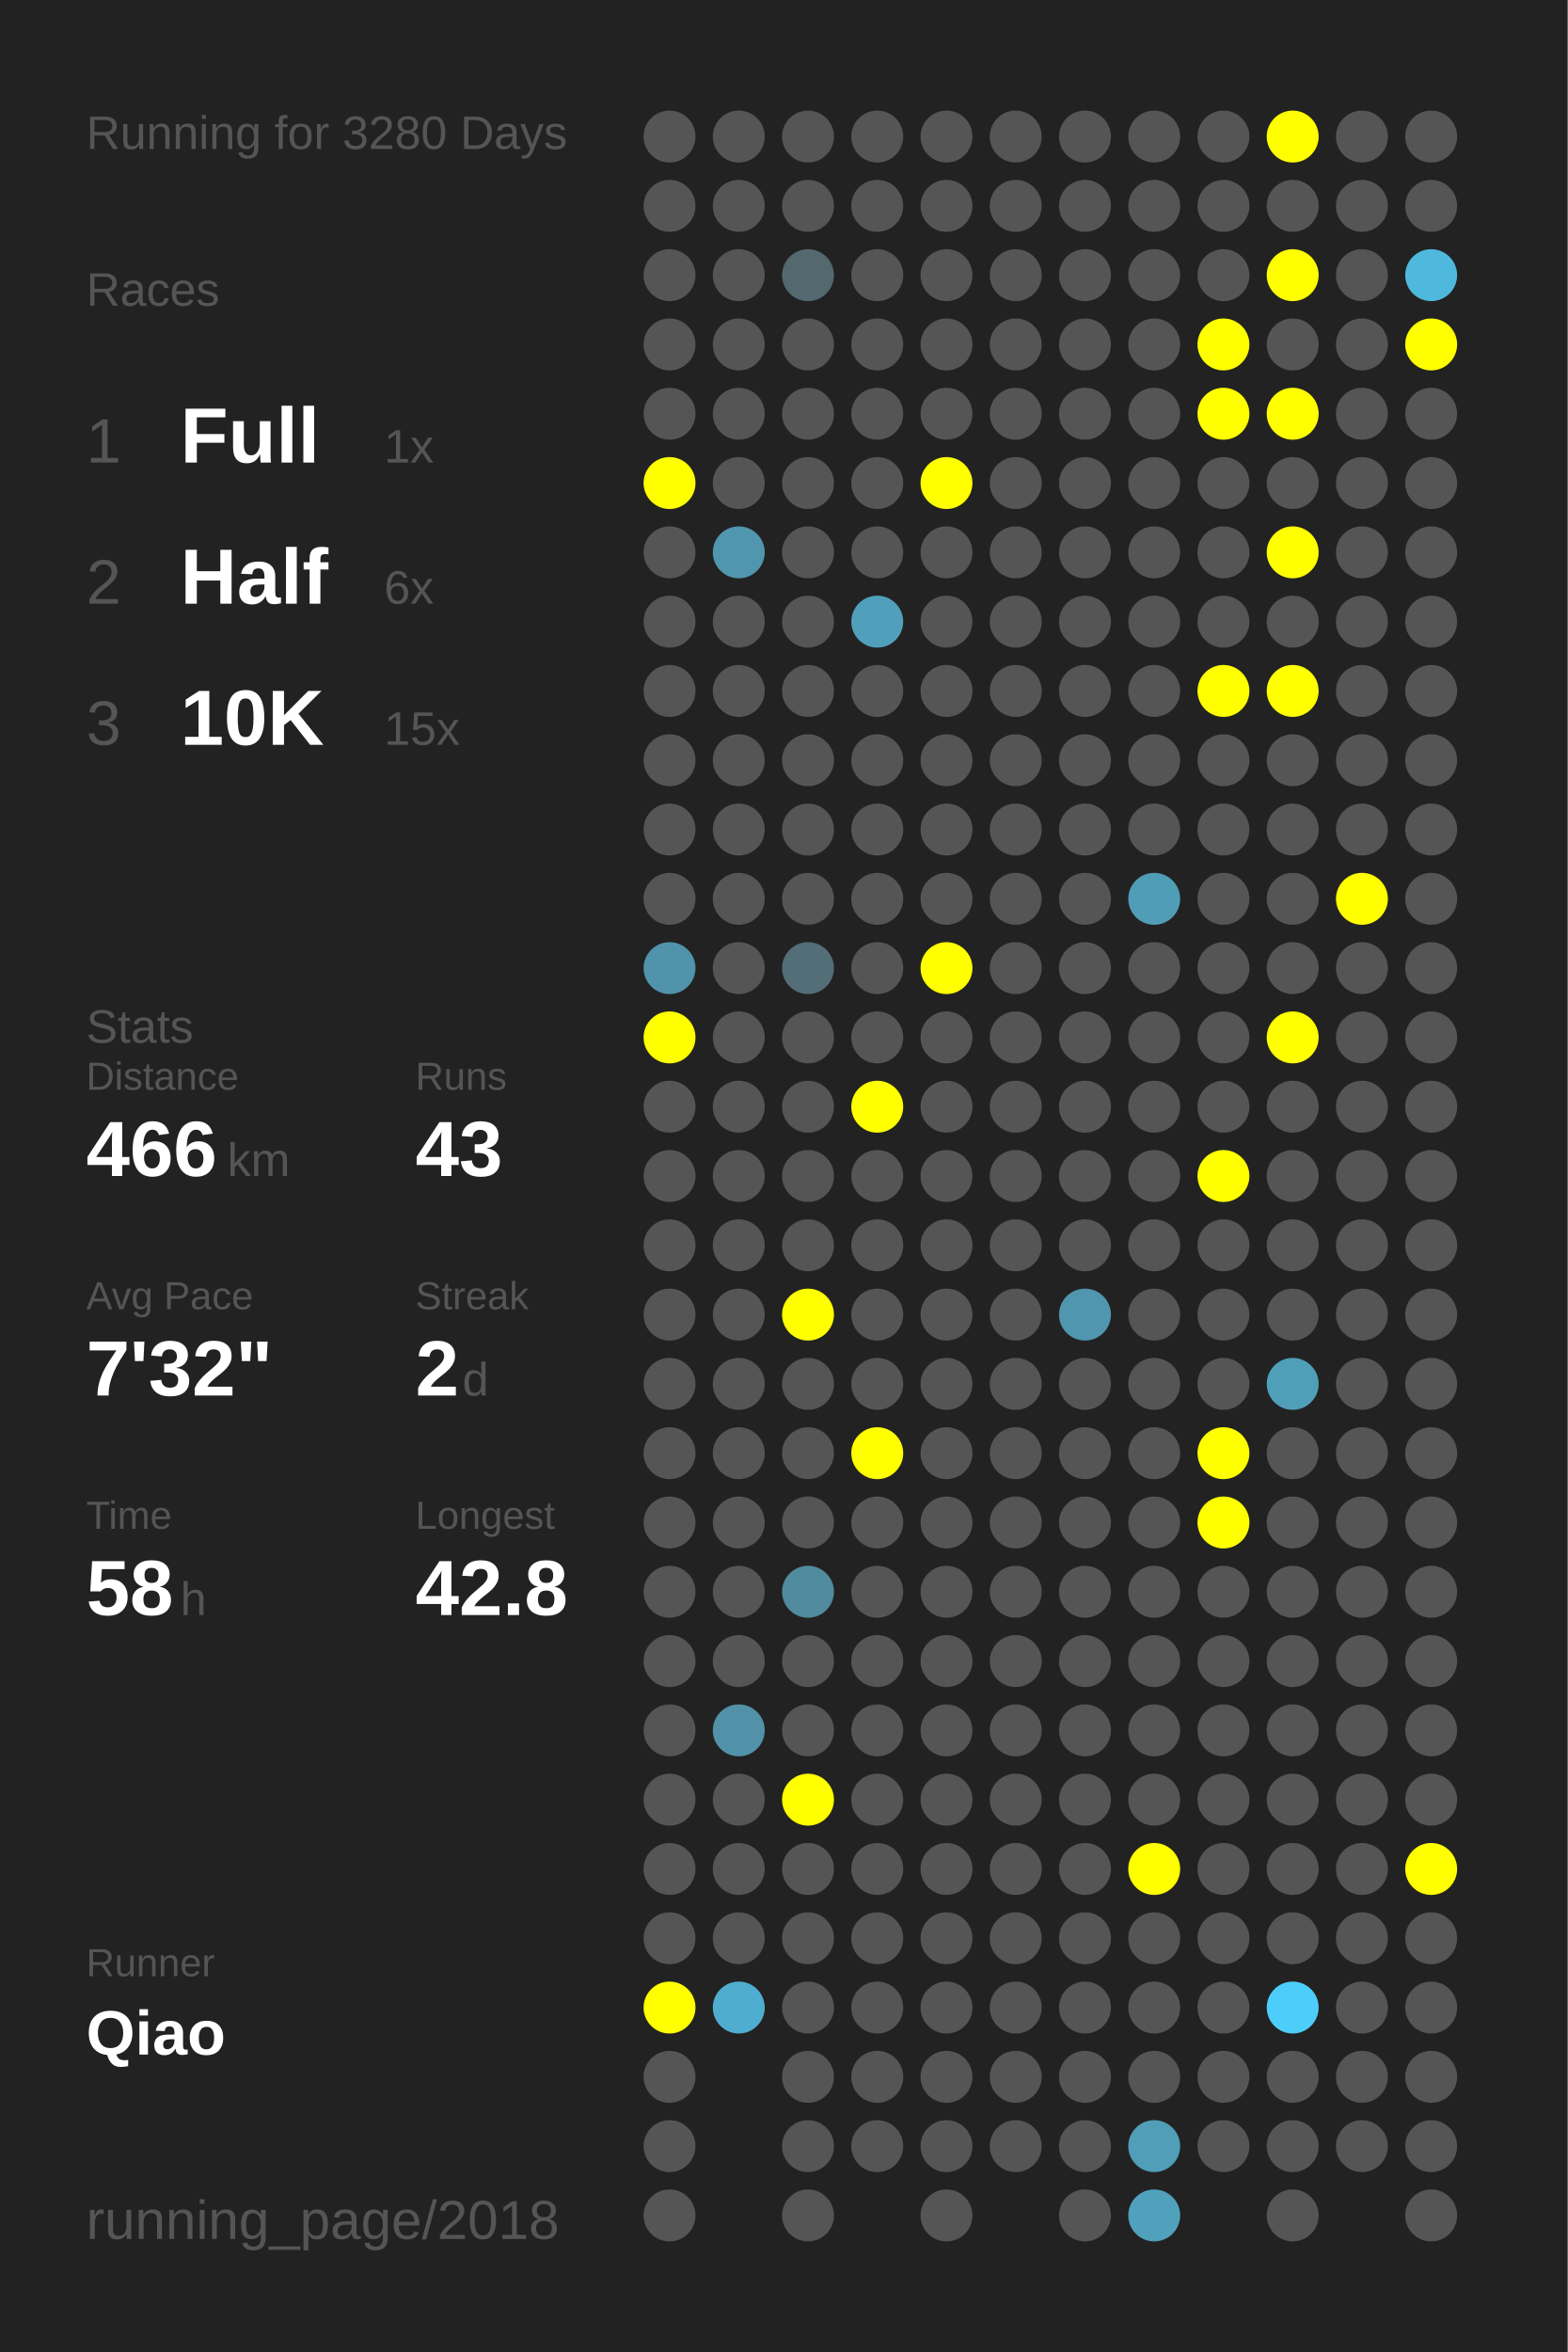
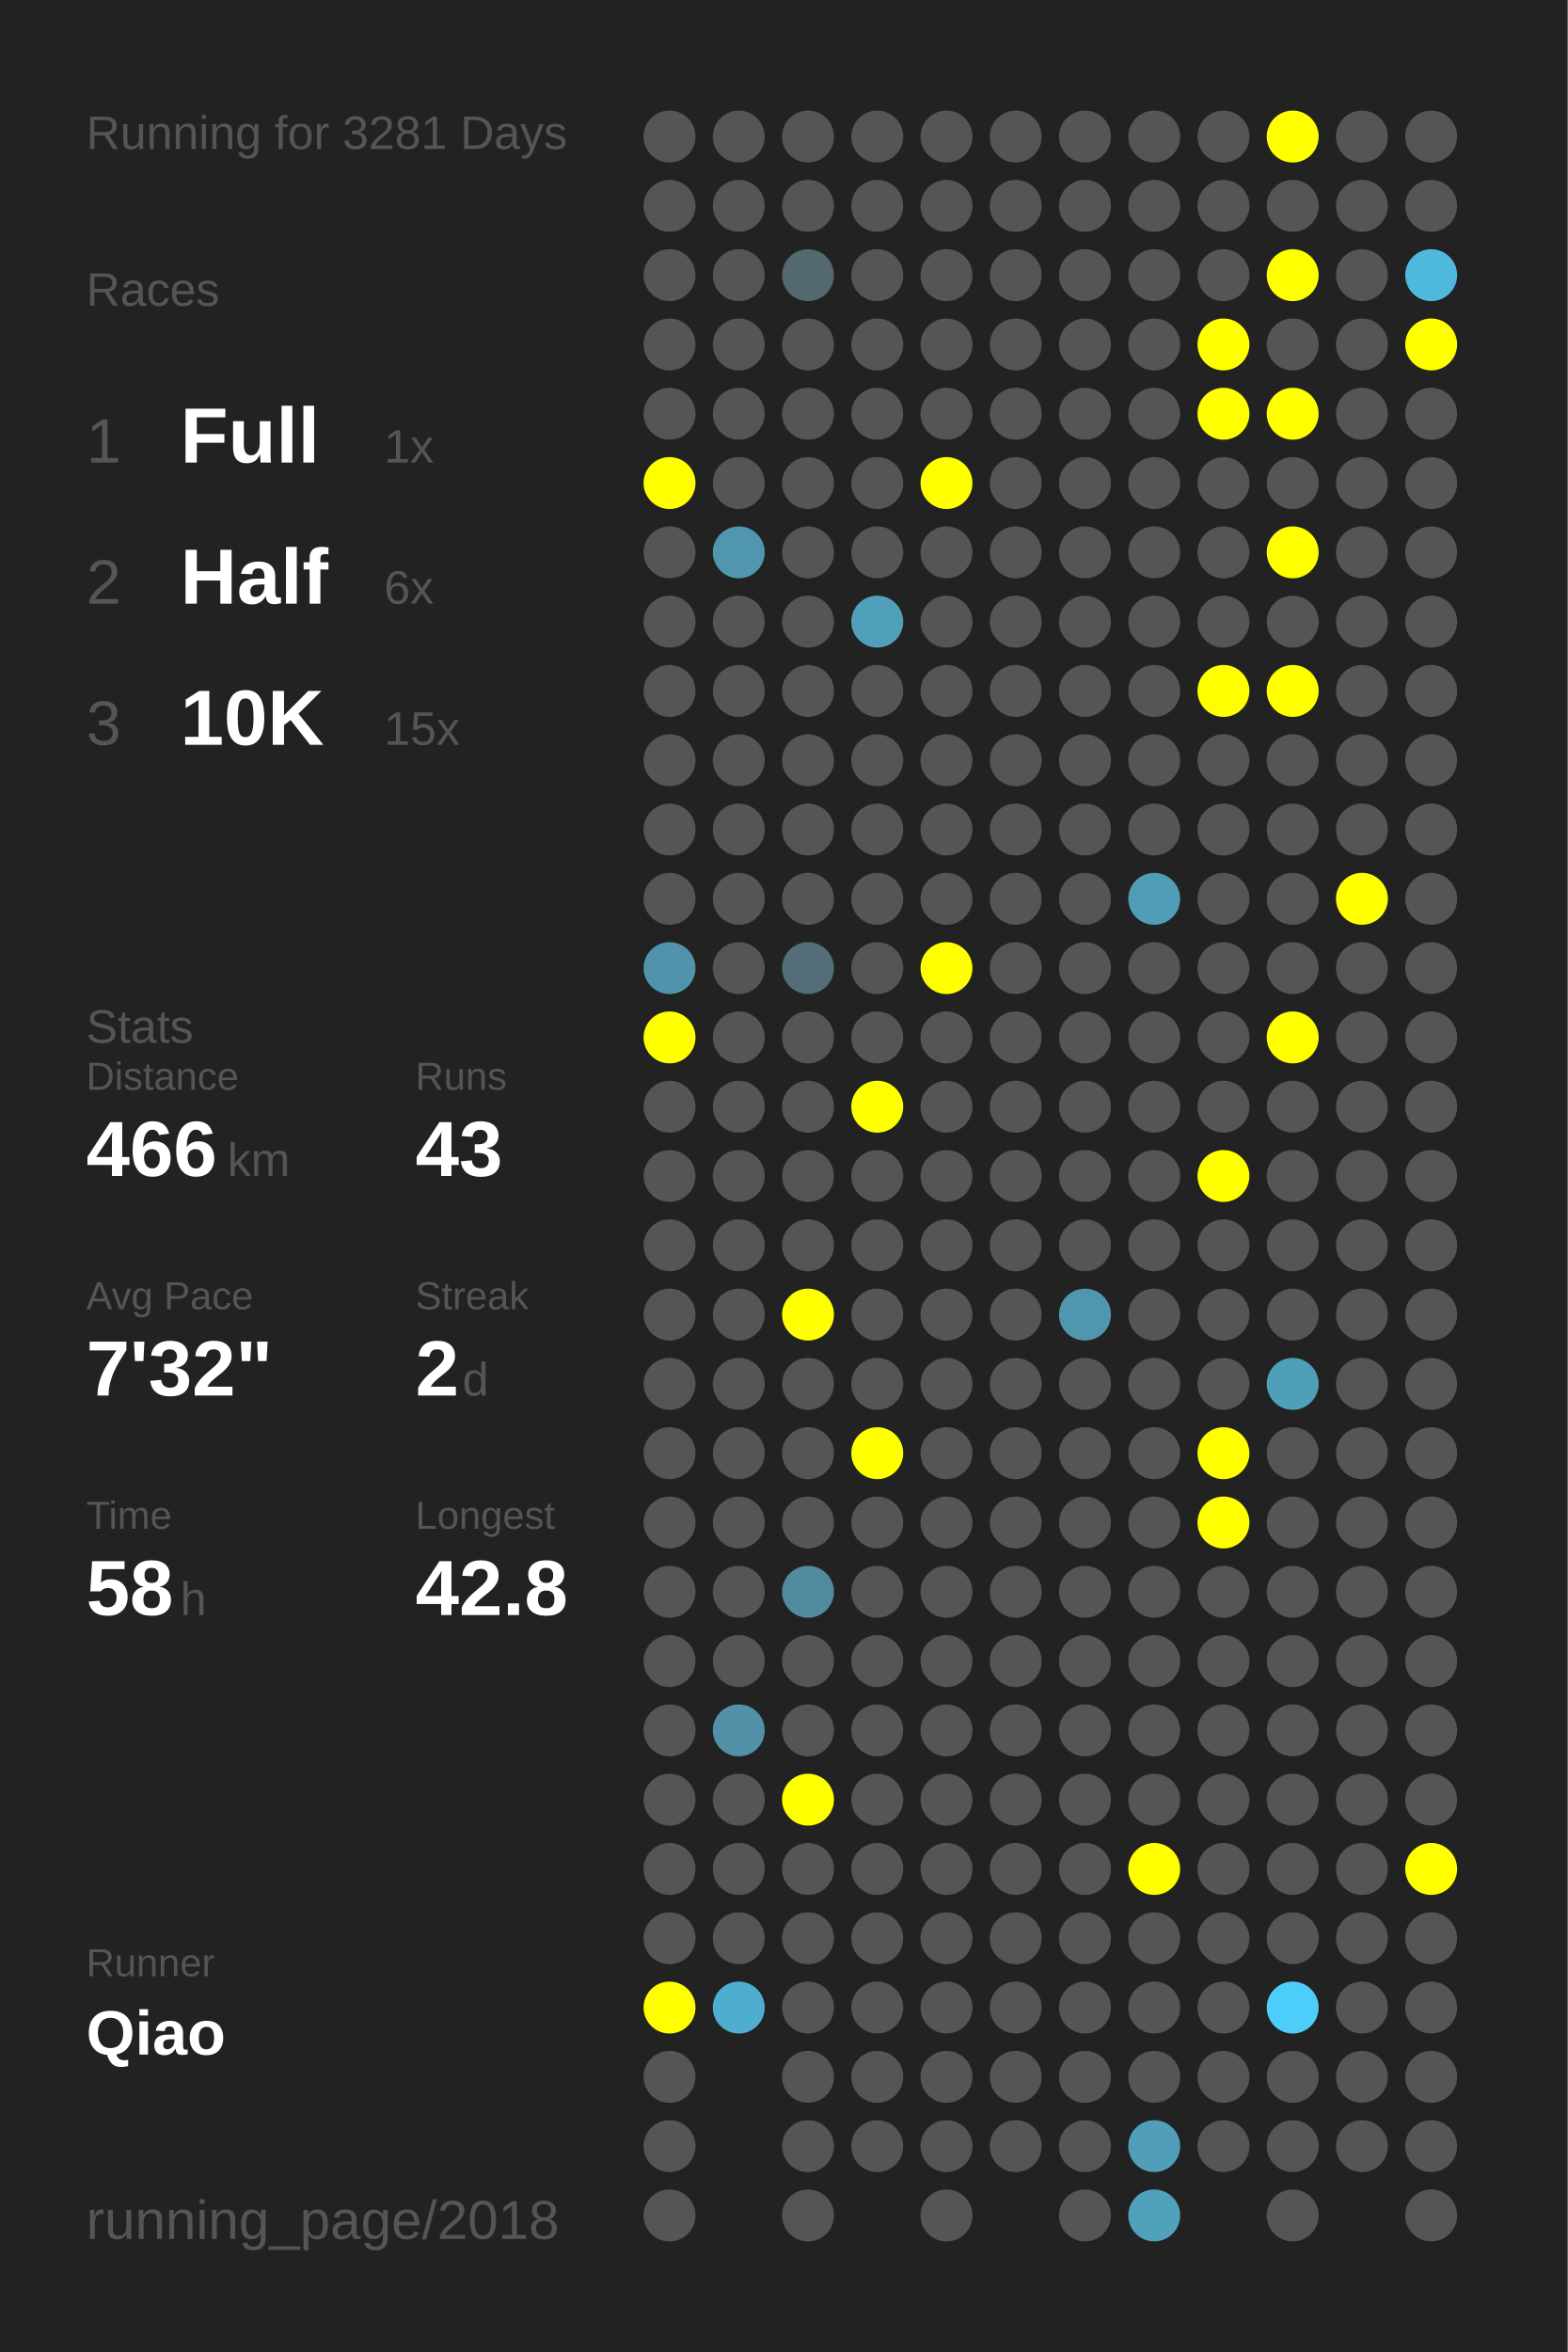
<svg xmlns="http://www.w3.org/2000/svg" baseProfile="full" height="300mm" version="1.1" viewBox="0,0,200,300" width="200mm">
  <defs />
  <rect fill="#222222" height="300" width="200" x="0" y="0" />
-   <text fill="#555555" style="font-size:6px; font-family:Arial;" x="11" y="19">Running for 3280 Days</text>
+   <text fill="#555555" style="font-size:6px; font-family:Arial;" x="11" y="19">Running for 3281 Days</text>
  <text fill="#555555" style="font-size:6px; font-family:Arial;" x="11" y="39">Races</text>
  <text fill="#555555" style="font-size:8px; font-family:Arial;" x="11" y="59">1</text>
  <text fill="#FFFFFF" style="font-size:10px; font-family:Arial; font-weight:bold;" x="23" y="59">Full</text>
  <text fill="#555555" style="font-size:6px; font-family:Arial;" x="49" y="59">1x</text>
  <text fill="#555555" style="font-size:8px; font-family:Arial;" x="11" y="77">2</text>
  <text fill="#FFFFFF" style="font-size:10px; font-family:Arial; font-weight:bold;" x="23" y="77">Half</text>
  <text fill="#555555" style="font-size:6px; font-family:Arial;" x="49" y="77">6x</text>
  <text fill="#555555" style="font-size:8px; font-family:Arial;" x="11" y="95">3</text>
  <text fill="#FFFFFF" style="font-size:10px; font-family:Arial; font-weight:bold;" x="23" y="95">10K</text>
  <text fill="#555555" style="font-size:6px; font-family:Arial;" x="49" y="95">15x</text>
  <text fill="#555555" style="font-size:6px; font-family:Arial;" x="11" y="133">Stats</text>
  <text fill="#555555" style="font-size:5px; font-family:Arial;" x="11" y="139">Distance</text>
  <text fill="#FFFFFF" style="font-size:10px; font-family:Arial; font-weight:bold;" x="11" y="150">466</text>
  <text fill="#555555" style="font-size:6px; font-family:Arial;" x="29" y="150">km</text>
  <text fill="#555555" style="font-size:5px; font-family:Arial;" x="53" y="139">Runs</text>
  <text fill="#FFFFFF" style="font-size:10px; font-family:Arial; font-weight:bold;" x="53" y="150">43</text>
  <text fill="#555555" style="font-size:5px; font-family:Arial;" x="11" y="167">Avg Pace</text>
  <text fill="#FFFFFF" style="font-size:10px; font-family:Arial; font-weight:bold;" x="11" y="178">7'32"</text>
  <text fill="#555555" style="font-size:5px; font-family:Arial;" x="53" y="167">Streak</text>
  <text fill="#FFFFFF" style="font-size:10px; font-family:Arial; font-weight:bold;" x="53" y="178">2</text>
  <text fill="#555555" style="font-size:6px; font-family:Arial;" x="59" y="178">d</text>
  <text fill="#555555" style="font-size:5px; font-family:Arial;" x="11" y="195">Time</text>
  <text fill="#FFFFFF" style="font-size:10px; font-family:Arial; font-weight:bold;" x="11" y="206">58</text>
  <text fill="#555555" style="font-size:6px; font-family:Arial;" x="23" y="206">h</text>
  <text fill="#555555" style="font-size:5px; font-family:Arial;" x="53" y="195">Longest</text>
  <text fill="#FFFFFF" style="font-size:10px; font-family:Arial; font-weight:bold;" x="53" y="206">42.8</text>
  <text fill="#555555" style="font-size:5px; font-family:Arial;" x="11" y="252.065">Runner</text>
  <text fill="#FFFFFF" style="font-size:8px; font-family:Arial; font-weight:bold;" x="11" y="262.065">Qiao</text>
  <text fill="#555555" style="font-size:7px; font-family:Arial;" x="11" y="285.581">running_page/2018</text>
  <circle cx="85.417" cy="17.419" fill="#555555" r="3.312" />
  <circle cx="85.417" cy="26.258" fill="#555555" r="3.312" />
  <circle cx="85.417" cy="35.097" fill="#555555" r="3.312" />
  <circle cx="85.417" cy="43.935" fill="#555555" r="3.312" />
  <circle cx="85.417" cy="52.774" fill="#555555" r="3.312" />
  <circle cx="85.417" cy="61.613" fill="#FFFF00" r="3.312" />
  <circle cx="85.417" cy="70.452" fill="#555555" r="3.312" />
  <circle cx="85.417" cy="79.29" fill="#555555" r="3.312" />
  <circle cx="85.417" cy="88.129" fill="#555555" r="3.312" />
  <circle cx="85.417" cy="96.968" fill="#555555" r="3.312" />
  <circle cx="85.417" cy="105.806" fill="#555555" r="3.312" />
  <circle cx="85.417" cy="114.645" fill="#555555" r="3.312" />
  <circle cx="85.417" cy="123.484" fill="#5093aa" r="3.312" />
  <circle cx="85.417" cy="132.323" fill="#FFFF00" r="3.312" />
  <circle cx="85.417" cy="141.161" fill="#555555" r="3.312" />
  <circle cx="85.417" cy="150" fill="#555555" r="3.312" />
  <circle cx="85.417" cy="158.839" fill="#555555" r="3.312" />
  <circle cx="85.417" cy="167.677" fill="#555555" r="3.312" />
  <circle cx="85.417" cy="176.516" fill="#555555" r="3.312" />
  <circle cx="85.417" cy="185.355" fill="#555555" r="3.312" />
  <circle cx="85.417" cy="194.194" fill="#555555" r="3.312" />
  <circle cx="85.417" cy="203.032" fill="#555555" r="3.312" />
  <circle cx="85.417" cy="211.871" fill="#555555" r="3.312" />
  <circle cx="85.417" cy="220.71" fill="#555555" r="3.312" />
  <circle cx="85.417" cy="229.548" fill="#555555" r="3.312" />
  <circle cx="85.417" cy="238.387" fill="#555555" r="3.312" />
  <circle cx="85.417" cy="247.226" fill="#555555" r="3.312" />
  <circle cx="85.417" cy="256.065" fill="#FFFF00" r="3.312" />
  <circle cx="85.417" cy="264.903" fill="#555555" r="3.312" />
  <circle cx="85.417" cy="273.742" fill="#555555" r="3.312" />
  <circle cx="85.417" cy="282.581" fill="#555555" r="3.312" />
  <circle cx="94.25" cy="17.419" fill="#555555" r="3.312" />
  <circle cx="94.25" cy="26.258" fill="#555555" r="3.312" />
  <circle cx="94.25" cy="35.097" fill="#555555" r="3.312" />
  <circle cx="94.25" cy="43.935" fill="#555555" r="3.312" />
  <circle cx="94.25" cy="52.774" fill="#555555" r="3.312" />
  <circle cx="94.25" cy="61.613" fill="#555555" r="3.312" />
  <circle cx="94.25" cy="70.452" fill="#5096ae" r="3.312" />
  <circle cx="94.25" cy="79.29" fill="#555555" r="3.312" />
  <circle cx="94.25" cy="88.129" fill="#555555" r="3.312" />
  <circle cx="94.25" cy="96.968" fill="#555555" r="3.312" />
  <circle cx="94.25" cy="105.806" fill="#555555" r="3.312" />
  <circle cx="94.25" cy="114.645" fill="#555555" r="3.312" />
  <circle cx="94.25" cy="123.484" fill="#555555" r="3.312" />
  <circle cx="94.25" cy="132.323" fill="#555555" r="3.312" />
  <circle cx="94.25" cy="141.161" fill="#555555" r="3.312" />
  <circle cx="94.25" cy="150" fill="#555555" r="3.312" />
  <circle cx="94.25" cy="158.839" fill="#555555" r="3.312" />
  <circle cx="94.25" cy="167.677" fill="#555555" r="3.312" />
  <circle cx="94.25" cy="176.516" fill="#555555" r="3.312" />
  <circle cx="94.25" cy="185.355" fill="#555555" r="3.312" />
  <circle cx="94.25" cy="194.194" fill="#555555" r="3.312" />
  <circle cx="94.25" cy="203.032" fill="#555555" r="3.312" />
  <circle cx="94.25" cy="211.871" fill="#555555" r="3.312" />
  <circle cx="94.25" cy="220.71" fill="#5192a9" r="3.312" />
  <circle cx="94.25" cy="229.548" fill="#555555" r="3.312" />
  <circle cx="94.25" cy="238.387" fill="#555555" r="3.312" />
  <circle cx="94.25" cy="247.226" fill="#555555" r="3.312" />
  <circle cx="94.25" cy="256.065" fill="#4faecf" r="3.312" />
  <circle cx="103.083" cy="17.419" fill="#555555" r="3.312" />
  <circle cx="103.083" cy="26.258" fill="#555555" r="3.312" />
  <circle cx="103.083" cy="35.097" fill="#53686f" r="3.312" />
  <circle cx="103.083" cy="43.935" fill="#555555" r="3.312" />
  <circle cx="103.083" cy="52.774" fill="#555555" r="3.312" />
  <circle cx="103.083" cy="61.613" fill="#555555" r="3.312" />
  <circle cx="103.083" cy="70.452" fill="#555555" r="3.312" />
  <circle cx="103.083" cy="79.29" fill="#555555" r="3.312" />
  <circle cx="103.083" cy="88.129" fill="#555555" r="3.312" />
  <circle cx="103.083" cy="96.968" fill="#555555" r="3.312" />
  <circle cx="103.083" cy="105.806" fill="#555555" r="3.312" />
  <circle cx="103.083" cy="114.645" fill="#555555" r="3.312" />
  <circle cx="103.083" cy="123.484" fill="#536e77" r="3.312" />
  <circle cx="103.083" cy="132.323" fill="#555555" r="3.312" />
  <circle cx="103.083" cy="141.161" fill="#555555" r="3.312" />
  <circle cx="103.083" cy="150" fill="#555555" r="3.312" />
  <circle cx="103.083" cy="158.839" fill="#555555" r="3.312" />
  <circle cx="103.083" cy="167.677" fill="#FFFF00" r="3.312" />
  <circle cx="103.083" cy="176.516" fill="#555555" r="3.312" />
  <circle cx="103.083" cy="185.355" fill="#555555" r="3.312" />
  <circle cx="103.083" cy="194.194" fill="#555555" r="3.312" />
  <circle cx="103.083" cy="203.032" fill="#518b9f" r="3.312" />
  <circle cx="103.083" cy="211.871" fill="#555555" r="3.312" />
  <circle cx="103.083" cy="220.71" fill="#555555" r="3.312" />
  <circle cx="103.083" cy="229.548" fill="#FFFF00" r="3.312" />
  <circle cx="103.083" cy="238.387" fill="#555555" r="3.312" />
  <circle cx="103.083" cy="247.226" fill="#555555" r="3.312" />
  <circle cx="103.083" cy="256.065" fill="#555555" r="3.312" />
  <circle cx="103.083" cy="264.903" fill="#555555" r="3.312" />
  <circle cx="103.083" cy="273.742" fill="#555555" r="3.312" />
  <circle cx="103.083" cy="282.581" fill="#555555" r="3.312" />
  <circle cx="111.917" cy="17.419" fill="#555555" r="3.312" />
  <circle cx="111.917" cy="26.258" fill="#555555" r="3.312" />
  <circle cx="111.917" cy="35.097" fill="#555555" r="3.312" />
  <circle cx="111.917" cy="43.935" fill="#555555" r="3.312" />
  <circle cx="111.917" cy="52.774" fill="#555555" r="3.312" />
  <circle cx="111.917" cy="61.613" fill="#555555" r="3.312" />
  <circle cx="111.917" cy="70.452" fill="#555555" r="3.312" />
  <circle cx="111.917" cy="79.29" fill="#50a0bb" r="3.312" />
  <circle cx="111.917" cy="88.129" fill="#555555" r="3.312" />
  <circle cx="111.917" cy="96.968" fill="#555555" r="3.312" />
  <circle cx="111.917" cy="105.806" fill="#555555" r="3.312" />
  <circle cx="111.917" cy="114.645" fill="#555555" r="3.312" />
  <circle cx="111.917" cy="123.484" fill="#555555" r="3.312" />
  <circle cx="111.917" cy="132.323" fill="#555555" r="3.312" />
  <circle cx="111.917" cy="141.161" fill="#FFFF00" r="3.312" />
  <circle cx="111.917" cy="150" fill="#555555" r="3.312" />
  <circle cx="111.917" cy="158.839" fill="#555555" r="3.312" />
  <circle cx="111.917" cy="167.677" fill="#555555" r="3.312" />
  <circle cx="111.917" cy="176.516" fill="#555555" r="3.312" />
  <circle cx="111.917" cy="185.355" fill="#FFFF00" r="3.312" />
  <circle cx="111.917" cy="194.194" fill="#555555" r="3.312" />
  <circle cx="111.917" cy="203.032" fill="#555555" r="3.312" />
  <circle cx="111.917" cy="211.871" fill="#555555" r="3.312" />
  <circle cx="111.917" cy="220.71" fill="#555555" r="3.312" />
  <circle cx="111.917" cy="229.548" fill="#555555" r="3.312" />
  <circle cx="111.917" cy="238.387" fill="#555555" r="3.312" />
  <circle cx="111.917" cy="247.226" fill="#555555" r="3.312" />
  <circle cx="111.917" cy="256.065" fill="#555555" r="3.312" />
  <circle cx="111.917" cy="264.903" fill="#555555" r="3.312" />
  <circle cx="111.917" cy="273.742" fill="#555555" r="3.312" />
  <circle cx="120.75" cy="17.419" fill="#555555" r="3.312" />
  <circle cx="120.75" cy="26.258" fill="#555555" r="3.312" />
  <circle cx="120.75" cy="35.097" fill="#555555" r="3.312" />
  <circle cx="120.75" cy="43.935" fill="#555555" r="3.312" />
  <circle cx="120.75" cy="52.774" fill="#555555" r="3.312" />
  <circle cx="120.75" cy="61.613" fill="#FFFF00" r="3.312" />
  <circle cx="120.75" cy="70.452" fill="#555555" r="3.312" />
  <circle cx="120.75" cy="79.29" fill="#555555" r="3.312" />
  <circle cx="120.75" cy="88.129" fill="#555555" r="3.312" />
  <circle cx="120.75" cy="96.968" fill="#555555" r="3.312" />
  <circle cx="120.75" cy="105.806" fill="#555555" r="3.312" />
  <circle cx="120.75" cy="114.645" fill="#555555" r="3.312" />
  <circle cx="120.75" cy="123.484" fill="#FFFF00" r="3.312" />
  <circle cx="120.75" cy="132.323" fill="#555555" r="3.312" />
  <circle cx="120.75" cy="141.161" fill="#555555" r="3.312" />
  <circle cx="120.75" cy="150" fill="#555555" r="3.312" />
  <circle cx="120.75" cy="158.839" fill="#555555" r="3.312" />
  <circle cx="120.75" cy="167.677" fill="#555555" r="3.312" />
  <circle cx="120.75" cy="176.516" fill="#555555" r="3.312" />
  <circle cx="120.75" cy="185.355" fill="#555555" r="3.312" />
  <circle cx="120.75" cy="194.194" fill="#555555" r="3.312" />
  <circle cx="120.75" cy="203.032" fill="#555555" r="3.312" />
  <circle cx="120.75" cy="211.871" fill="#555555" r="3.312" />
  <circle cx="120.75" cy="220.71" fill="#555555" r="3.312" />
  <circle cx="120.75" cy="229.548" fill="#555555" r="3.312" />
  <circle cx="120.75" cy="238.387" fill="#555555" r="3.312" />
  <circle cx="120.75" cy="247.226" fill="#555555" r="3.312" />
  <circle cx="120.75" cy="256.065" fill="#555555" r="3.312" />
  <circle cx="120.75" cy="264.903" fill="#555555" r="3.312" />
  <circle cx="120.75" cy="273.742" fill="#555555" r="3.312" />
  <circle cx="120.75" cy="282.581" fill="#555555" r="3.312" />
  <circle cx="129.583" cy="17.419" fill="#555555" r="3.312" />
  <circle cx="129.583" cy="26.258" fill="#555555" r="3.312" />
  <circle cx="129.583" cy="35.097" fill="#555555" r="3.312" />
  <circle cx="129.583" cy="43.935" fill="#555555" r="3.312" />
  <circle cx="129.583" cy="52.774" fill="#555555" r="3.312" />
  <circle cx="129.583" cy="61.613" fill="#555555" r="3.312" />
  <circle cx="129.583" cy="70.452" fill="#555555" r="3.312" />
  <circle cx="129.583" cy="79.29" fill="#555555" r="3.312" />
  <circle cx="129.583" cy="88.129" fill="#555555" r="3.312" />
  <circle cx="129.583" cy="96.968" fill="#555555" r="3.312" />
  <circle cx="129.583" cy="105.806" fill="#555555" r="3.312" />
  <circle cx="129.583" cy="114.645" fill="#555555" r="3.312" />
  <circle cx="129.583" cy="123.484" fill="#555555" r="3.312" />
  <circle cx="129.583" cy="132.323" fill="#555555" r="3.312" />
  <circle cx="129.583" cy="141.161" fill="#555555" r="3.312" />
  <circle cx="129.583" cy="150" fill="#555555" r="3.312" />
  <circle cx="129.583" cy="158.839" fill="#555555" r="3.312" />
  <circle cx="129.583" cy="167.677" fill="#555555" r="3.312" />
  <circle cx="129.583" cy="176.516" fill="#555555" r="3.312" />
  <circle cx="129.583" cy="185.355" fill="#555555" r="3.312" />
  <circle cx="129.583" cy="194.194" fill="#555555" r="3.312" />
  <circle cx="129.583" cy="203.032" fill="#555555" r="3.312" />
  <circle cx="129.583" cy="211.871" fill="#555555" r="3.312" />
  <circle cx="129.583" cy="220.71" fill="#555555" r="3.312" />
  <circle cx="129.583" cy="229.548" fill="#555555" r="3.312" />
  <circle cx="129.583" cy="238.387" fill="#555555" r="3.312" />
  <circle cx="129.583" cy="247.226" fill="#555555" r="3.312" />
  <circle cx="129.583" cy="256.065" fill="#555555" r="3.312" />
  <circle cx="129.583" cy="264.903" fill="#555555" r="3.312" />
  <circle cx="129.583" cy="273.742" fill="#555555" r="3.312" />
  <circle cx="138.417" cy="17.419" fill="#555555" r="3.312" />
  <circle cx="138.417" cy="26.258" fill="#555555" r="3.312" />
  <circle cx="138.417" cy="35.097" fill="#555555" r="3.312" />
  <circle cx="138.417" cy="43.935" fill="#555555" r="3.312" />
  <circle cx="138.417" cy="52.774" fill="#555555" r="3.312" />
  <circle cx="138.417" cy="61.613" fill="#555555" r="3.312" />
  <circle cx="138.417" cy="70.452" fill="#555555" r="3.312" />
  <circle cx="138.417" cy="79.29" fill="#555555" r="3.312" />
  <circle cx="138.417" cy="88.129" fill="#555555" r="3.312" />
  <circle cx="138.417" cy="96.968" fill="#555555" r="3.312" />
  <circle cx="138.417" cy="105.806" fill="#555555" r="3.312" />
  <circle cx="138.417" cy="114.645" fill="#555555" r="3.312" />
  <circle cx="138.417" cy="123.484" fill="#555555" r="3.312" />
  <circle cx="138.417" cy="132.323" fill="#555555" r="3.312" />
  <circle cx="138.417" cy="141.161" fill="#555555" r="3.312" />
  <circle cx="138.417" cy="150" fill="#555555" r="3.312" />
  <circle cx="138.417" cy="158.839" fill="#555555" r="3.312" />
  <circle cx="138.417" cy="167.677" fill="#5096ae" r="3.312" />
  <circle cx="138.417" cy="176.516" fill="#555555" r="3.312" />
  <circle cx="138.417" cy="185.355" fill="#555555" r="3.312" />
  <circle cx="138.417" cy="194.194" fill="#555555" r="3.312" />
  <circle cx="138.417" cy="203.032" fill="#555555" r="3.312" />
  <circle cx="138.417" cy="211.871" fill="#555555" r="3.312" />
  <circle cx="138.417" cy="220.71" fill="#555555" r="3.312" />
  <circle cx="138.417" cy="229.548" fill="#555555" r="3.312" />
  <circle cx="138.417" cy="238.387" fill="#555555" r="3.312" />
  <circle cx="138.417" cy="247.226" fill="#555555" r="3.312" />
  <circle cx="138.417" cy="256.065" fill="#555555" r="3.312" />
  <circle cx="138.417" cy="264.903" fill="#555555" r="3.312" />
  <circle cx="138.417" cy="273.742" fill="#555555" r="3.312" />
  <circle cx="138.417" cy="282.581" fill="#555555" r="3.312" />
  <circle cx="147.25" cy="17.419" fill="#555555" r="3.312" />
  <circle cx="147.25" cy="26.258" fill="#555555" r="3.312" />
  <circle cx="147.25" cy="35.097" fill="#555555" r="3.312" />
  <circle cx="147.25" cy="43.935" fill="#555555" r="3.312" />
  <circle cx="147.25" cy="52.774" fill="#555555" r="3.312" />
  <circle cx="147.25" cy="61.613" fill="#555555" r="3.312" />
  <circle cx="147.25" cy="70.452" fill="#555555" r="3.312" />
  <circle cx="147.25" cy="79.29" fill="#555555" r="3.312" />
  <circle cx="147.25" cy="88.129" fill="#555555" r="3.312" />
  <circle cx="147.25" cy="96.968" fill="#555555" r="3.312" />
  <circle cx="147.25" cy="105.806" fill="#555555" r="3.312" />
  <circle cx="147.25" cy="114.645" fill="#509db7" r="3.312" />
  <circle cx="147.25" cy="123.484" fill="#555555" r="3.312" />
  <circle cx="147.25" cy="132.323" fill="#555555" r="3.312" />
  <circle cx="147.25" cy="141.161" fill="#555555" r="3.312" />
  <circle cx="147.25" cy="150" fill="#555555" r="3.312" />
  <circle cx="147.25" cy="158.839" fill="#555555" r="3.312" />
  <circle cx="147.25" cy="167.677" fill="#555555" r="3.312" />
  <circle cx="147.25" cy="176.516" fill="#555555" r="3.312" />
  <circle cx="147.25" cy="185.355" fill="#555555" r="3.312" />
  <circle cx="147.25" cy="194.194" fill="#555555" r="3.312" />
  <circle cx="147.25" cy="203.032" fill="#555555" r="3.312" />
  <circle cx="147.25" cy="211.871" fill="#555555" r="3.312" />
  <circle cx="147.25" cy="220.71" fill="#555555" r="3.312" />
  <circle cx="147.25" cy="229.548" fill="#555555" r="3.312" />
  <circle cx="147.25" cy="238.387" fill="#FFFF00" r="3.312" />
  <circle cx="147.25" cy="247.226" fill="#555555" r="3.312" />
  <circle cx="147.25" cy="256.065" fill="#555555" r="3.312" />
  <circle cx="147.25" cy="264.903" fill="#555555" r="3.312" />
  <circle cx="147.25" cy="273.742" fill="#509eb8" r="3.312" />
  <circle cx="147.25" cy="282.581" fill="#50a1bc" r="3.312" />
  <circle cx="156.083" cy="17.419" fill="#555555" r="3.312" />
  <circle cx="156.083" cy="26.258" fill="#555555" r="3.312" />
  <circle cx="156.083" cy="35.097" fill="#555555" r="3.312" />
  <circle cx="156.083" cy="43.935" fill="#FFFF00" r="3.312" />
  <circle cx="156.083" cy="52.774" fill="#FFFF00" r="3.312" />
  <circle cx="156.083" cy="61.613" fill="#555555" r="3.312" />
  <circle cx="156.083" cy="70.452" fill="#555555" r="3.312" />
  <circle cx="156.083" cy="79.29" fill="#555555" r="3.312" />
  <circle cx="156.083" cy="88.129" fill="#FFFF00" r="3.312" />
  <circle cx="156.083" cy="96.968" fill="#555555" r="3.312" />
  <circle cx="156.083" cy="105.806" fill="#555555" r="3.312" />
  <circle cx="156.083" cy="114.645" fill="#555555" r="3.312" />
  <circle cx="156.083" cy="123.484" fill="#555555" r="3.312" />
  <circle cx="156.083" cy="132.323" fill="#555555" r="3.312" />
  <circle cx="156.083" cy="141.161" fill="#555555" r="3.312" />
  <circle cx="156.083" cy="150" fill="#FFFF00" r="3.312" />
  <circle cx="156.083" cy="158.839" fill="#555555" r="3.312" />
  <circle cx="156.083" cy="167.677" fill="#555555" r="3.312" />
  <circle cx="156.083" cy="176.516" fill="#555555" r="3.312" />
  <circle cx="156.083" cy="185.355" fill="#FFFF00" r="3.312" />
  <circle cx="156.083" cy="194.194" fill="#FFFF00" r="3.312" />
  <circle cx="156.083" cy="203.032" fill="#555555" r="3.312" />
  <circle cx="156.083" cy="211.871" fill="#555555" r="3.312" />
  <circle cx="156.083" cy="220.71" fill="#555555" r="3.312" />
  <circle cx="156.083" cy="229.548" fill="#555555" r="3.312" />
  <circle cx="156.083" cy="238.387" fill="#555555" r="3.312" />
  <circle cx="156.083" cy="247.226" fill="#555555" r="3.312" />
  <circle cx="156.083" cy="256.065" fill="#555555" r="3.312" />
  <circle cx="156.083" cy="264.903" fill="#555555" r="3.312" />
  <circle cx="156.083" cy="273.742" fill="#555555" r="3.312" />
  <circle cx="164.917" cy="17.419" fill="#FFFF00" r="3.312" />
  <circle cx="164.917" cy="26.258" fill="#555555" r="3.312" />
  <circle cx="164.917" cy="35.097" fill="#FFFF00" r="3.312" />
  <circle cx="164.917" cy="43.935" fill="#555555" r="3.312" />
  <circle cx="164.917" cy="52.774" fill="#FFFF00" r="3.312" />
  <circle cx="164.917" cy="61.613" fill="#555555" r="3.312" />
  <circle cx="164.917" cy="70.452" fill="#FFFF00" r="3.312" />
  <circle cx="164.917" cy="79.29" fill="#555555" r="3.312" />
  <circle cx="164.917" cy="88.129" fill="#FFFF00" r="3.312" />
  <circle cx="164.917" cy="96.968" fill="#555555" r="3.312" />
  <circle cx="164.917" cy="105.806" fill="#555555" r="3.312" />
  <circle cx="164.917" cy="114.645" fill="#555555" r="3.312" />
  <circle cx="164.917" cy="123.484" fill="#555555" r="3.312" />
  <circle cx="164.917" cy="132.323" fill="#FFFF00" r="3.312" />
  <circle cx="164.917" cy="141.161" fill="#555555" r="3.312" />
  <circle cx="164.917" cy="150" fill="#555555" r="3.312" />
  <circle cx="164.917" cy="158.839" fill="#555555" r="3.312" />
  <circle cx="164.917" cy="167.677" fill="#555555" r="3.312" />
  <circle cx="164.917" cy="176.516" fill="#509fb9" r="3.312" />
  <circle cx="164.917" cy="185.355" fill="#555555" r="3.312" />
  <circle cx="164.917" cy="194.194" fill="#555555" r="3.312" />
  <circle cx="164.917" cy="203.032" fill="#555555" r="3.312" />
  <circle cx="164.917" cy="211.871" fill="#555555" r="3.312" />
  <circle cx="164.917" cy="220.71" fill="#555555" r="3.312" />
  <circle cx="164.917" cy="229.548" fill="#555555" r="3.312" />
  <circle cx="164.917" cy="238.387" fill="#555555" r="3.312" />
  <circle cx="164.917" cy="247.226" fill="#555555" r="3.312" />
  <circle cx="164.917" cy="256.065" fill="#4dcefa" r="3.312" />
  <circle cx="164.917" cy="264.903" fill="#555555" r="3.312" />
  <circle cx="164.917" cy="273.742" fill="#555555" r="3.312" />
  <circle cx="164.917" cy="282.581" fill="#555555" r="3.312" />
  <circle cx="173.75" cy="17.419" fill="#555555" r="3.312" />
  <circle cx="173.75" cy="26.258" fill="#555555" r="3.312" />
  <circle cx="173.75" cy="35.097" fill="#555555" r="3.312" />
  <circle cx="173.75" cy="43.935" fill="#555555" r="3.312" />
  <circle cx="173.75" cy="52.774" fill="#555555" r="3.312" />
  <circle cx="173.75" cy="61.613" fill="#555555" r="3.312" />
  <circle cx="173.75" cy="70.452" fill="#555555" r="3.312" />
  <circle cx="173.75" cy="79.29" fill="#555555" r="3.312" />
  <circle cx="173.75" cy="88.129" fill="#555555" r="3.312" />
  <circle cx="173.75" cy="96.968" fill="#555555" r="3.312" />
  <circle cx="173.75" cy="105.806" fill="#555555" r="3.312" />
  <circle cx="173.75" cy="114.645" fill="#FFFF00" r="3.312" />
  <circle cx="173.75" cy="123.484" fill="#555555" r="3.312" />
  <circle cx="173.75" cy="132.323" fill="#555555" r="3.312" />
  <circle cx="173.75" cy="141.161" fill="#555555" r="3.312" />
  <circle cx="173.75" cy="150" fill="#555555" r="3.312" />
  <circle cx="173.75" cy="158.839" fill="#555555" r="3.312" />
  <circle cx="173.75" cy="167.677" fill="#555555" r="3.312" />
  <circle cx="173.75" cy="176.516" fill="#555555" r="3.312" />
  <circle cx="173.75" cy="185.355" fill="#555555" r="3.312" />
  <circle cx="173.75" cy="194.194" fill="#555555" r="3.312" />
  <circle cx="173.75" cy="203.032" fill="#555555" r="3.312" />
  <circle cx="173.75" cy="211.871" fill="#555555" r="3.312" />
  <circle cx="173.75" cy="220.71" fill="#555555" r="3.312" />
  <circle cx="173.75" cy="229.548" fill="#555555" r="3.312" />
  <circle cx="173.75" cy="238.387" fill="#555555" r="3.312" />
  <circle cx="173.75" cy="247.226" fill="#555555" r="3.312" />
  <circle cx="173.75" cy="256.065" fill="#555555" r="3.312" />
  <circle cx="173.75" cy="264.903" fill="#555555" r="3.312" />
  <circle cx="173.75" cy="273.742" fill="#555555" r="3.312" />
  <circle cx="182.583" cy="17.419" fill="#555555" r="3.312" />
  <circle cx="182.583" cy="26.258" fill="#555555" r="3.312" />
  <circle cx="182.583" cy="35.097" fill="#4eb9dd" r="3.312" />
  <circle cx="182.583" cy="43.935" fill="#FFFF00" r="3.312" />
  <circle cx="182.583" cy="52.774" fill="#555555" r="3.312" />
  <circle cx="182.583" cy="61.613" fill="#555555" r="3.312" />
  <circle cx="182.583" cy="70.452" fill="#555555" r="3.312" />
  <circle cx="182.583" cy="79.29" fill="#555555" r="3.312" />
  <circle cx="182.583" cy="88.129" fill="#555555" r="3.312" />
  <circle cx="182.583" cy="96.968" fill="#555555" r="3.312" />
  <circle cx="182.583" cy="105.806" fill="#555555" r="3.312" />
  <circle cx="182.583" cy="114.645" fill="#555555" r="3.312" />
  <circle cx="182.583" cy="123.484" fill="#555555" r="3.312" />
  <circle cx="182.583" cy="132.323" fill="#555555" r="3.312" />
  <circle cx="182.583" cy="141.161" fill="#555555" r="3.312" />
  <circle cx="182.583" cy="150" fill="#555555" r="3.312" />
  <circle cx="182.583" cy="158.839" fill="#555555" r="3.312" />
  <circle cx="182.583" cy="167.677" fill="#555555" r="3.312" />
  <circle cx="182.583" cy="176.516" fill="#555555" r="3.312" />
  <circle cx="182.583" cy="185.355" fill="#555555" r="3.312" />
  <circle cx="182.583" cy="194.194" fill="#555555" r="3.312" />
  <circle cx="182.583" cy="203.032" fill="#555555" r="3.312" />
  <circle cx="182.583" cy="211.871" fill="#555555" r="3.312" />
  <circle cx="182.583" cy="220.71" fill="#555555" r="3.312" />
  <circle cx="182.583" cy="229.548" fill="#555555" r="3.312" />
  <circle cx="182.583" cy="238.387" fill="#FFFF00" r="3.312" />
  <circle cx="182.583" cy="247.226" fill="#555555" r="3.312" />
  <circle cx="182.583" cy="256.065" fill="#555555" r="3.312" />
  <circle cx="182.583" cy="264.903" fill="#555555" r="3.312" />
  <circle cx="182.583" cy="273.742" fill="#555555" r="3.312" />
  <circle cx="182.583" cy="282.581" fill="#555555" r="3.312" />
</svg>
